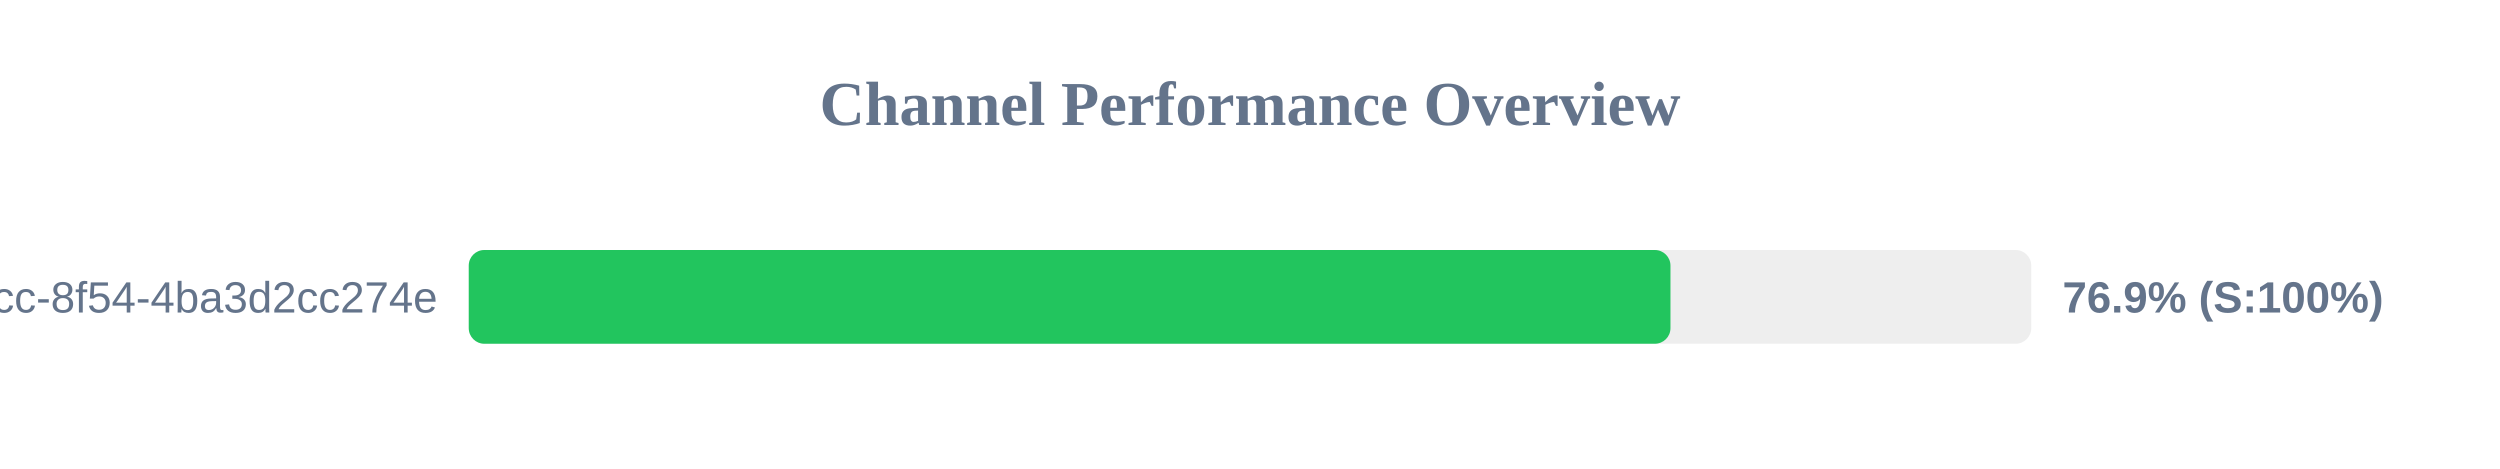
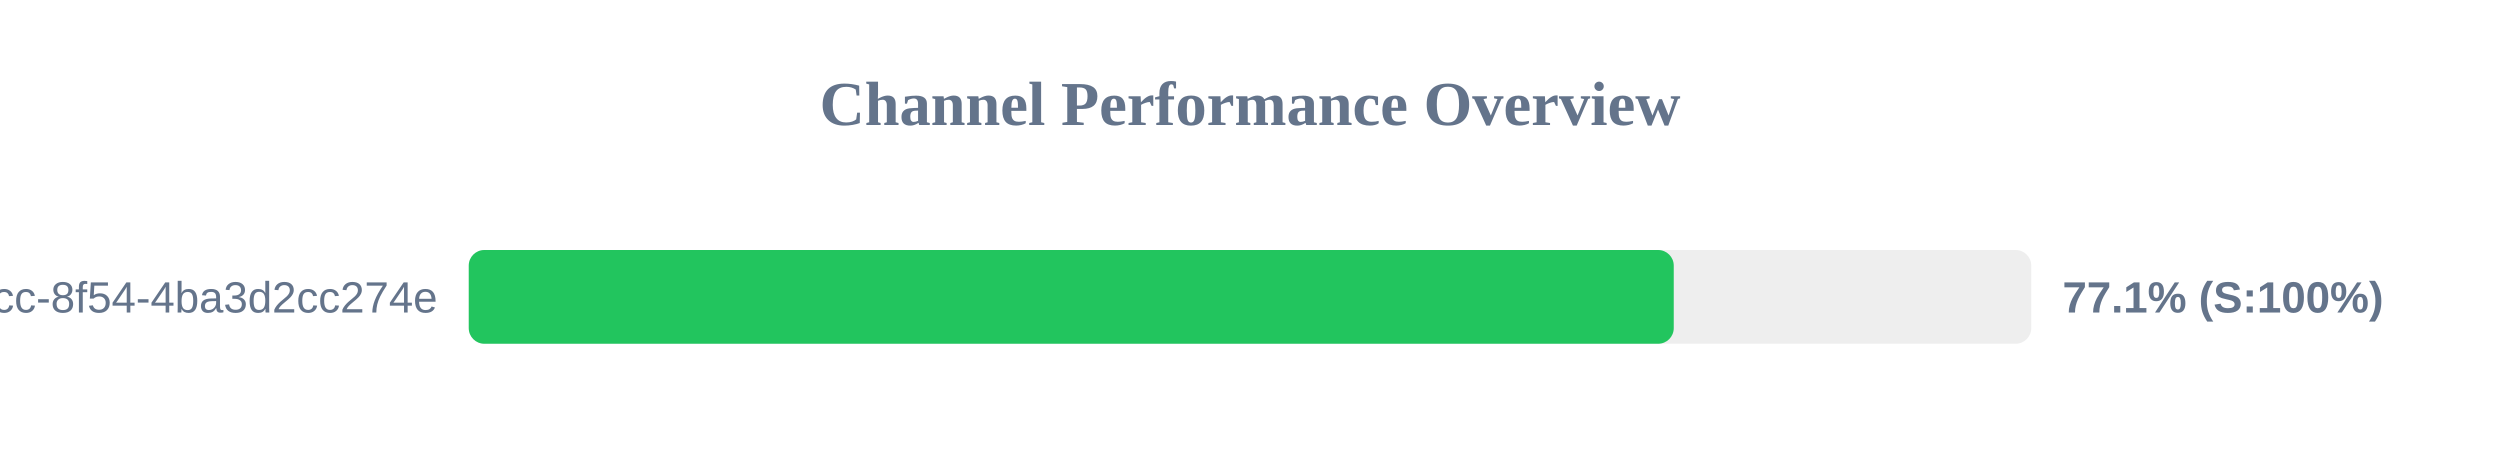
<svg xmlns="http://www.w3.org/2000/svg" width="800" height="150" version="1.1">
  <style>
        .row { font: 14px Arial; fill: #64748b; }
        .score { font: bold 14px Arial; fill: #64748b; }
    </style>
  <text x="400" y="40" text-anchor="middle" font-size="20px" font-weight="bold" fill="#64748b">Channel Performance Overview</text>
  <rect x="150" y="80" width="500" height="30" fill="#eee" rx="5" />
-   <rect x="150" y="80" width="384.55" height="30" fill="#22c55e" rx="5" />
+   <rect x="150" y="80" width="385.6" height="30" fill="#22c55e" rx="5" />
  <text x="140" y="100" text-anchor="end" class="row">?uuid=45cc0b3a-0adb-4dcc-8f54-4ba3d2cc274e</text>
-   <text x="660" y="100" text-anchor="start" class="score">76.9% (S:100%)</text>
+   <text x="660" y="100" text-anchor="start" class="score">77.1% (S:100%)</text>
</svg>
